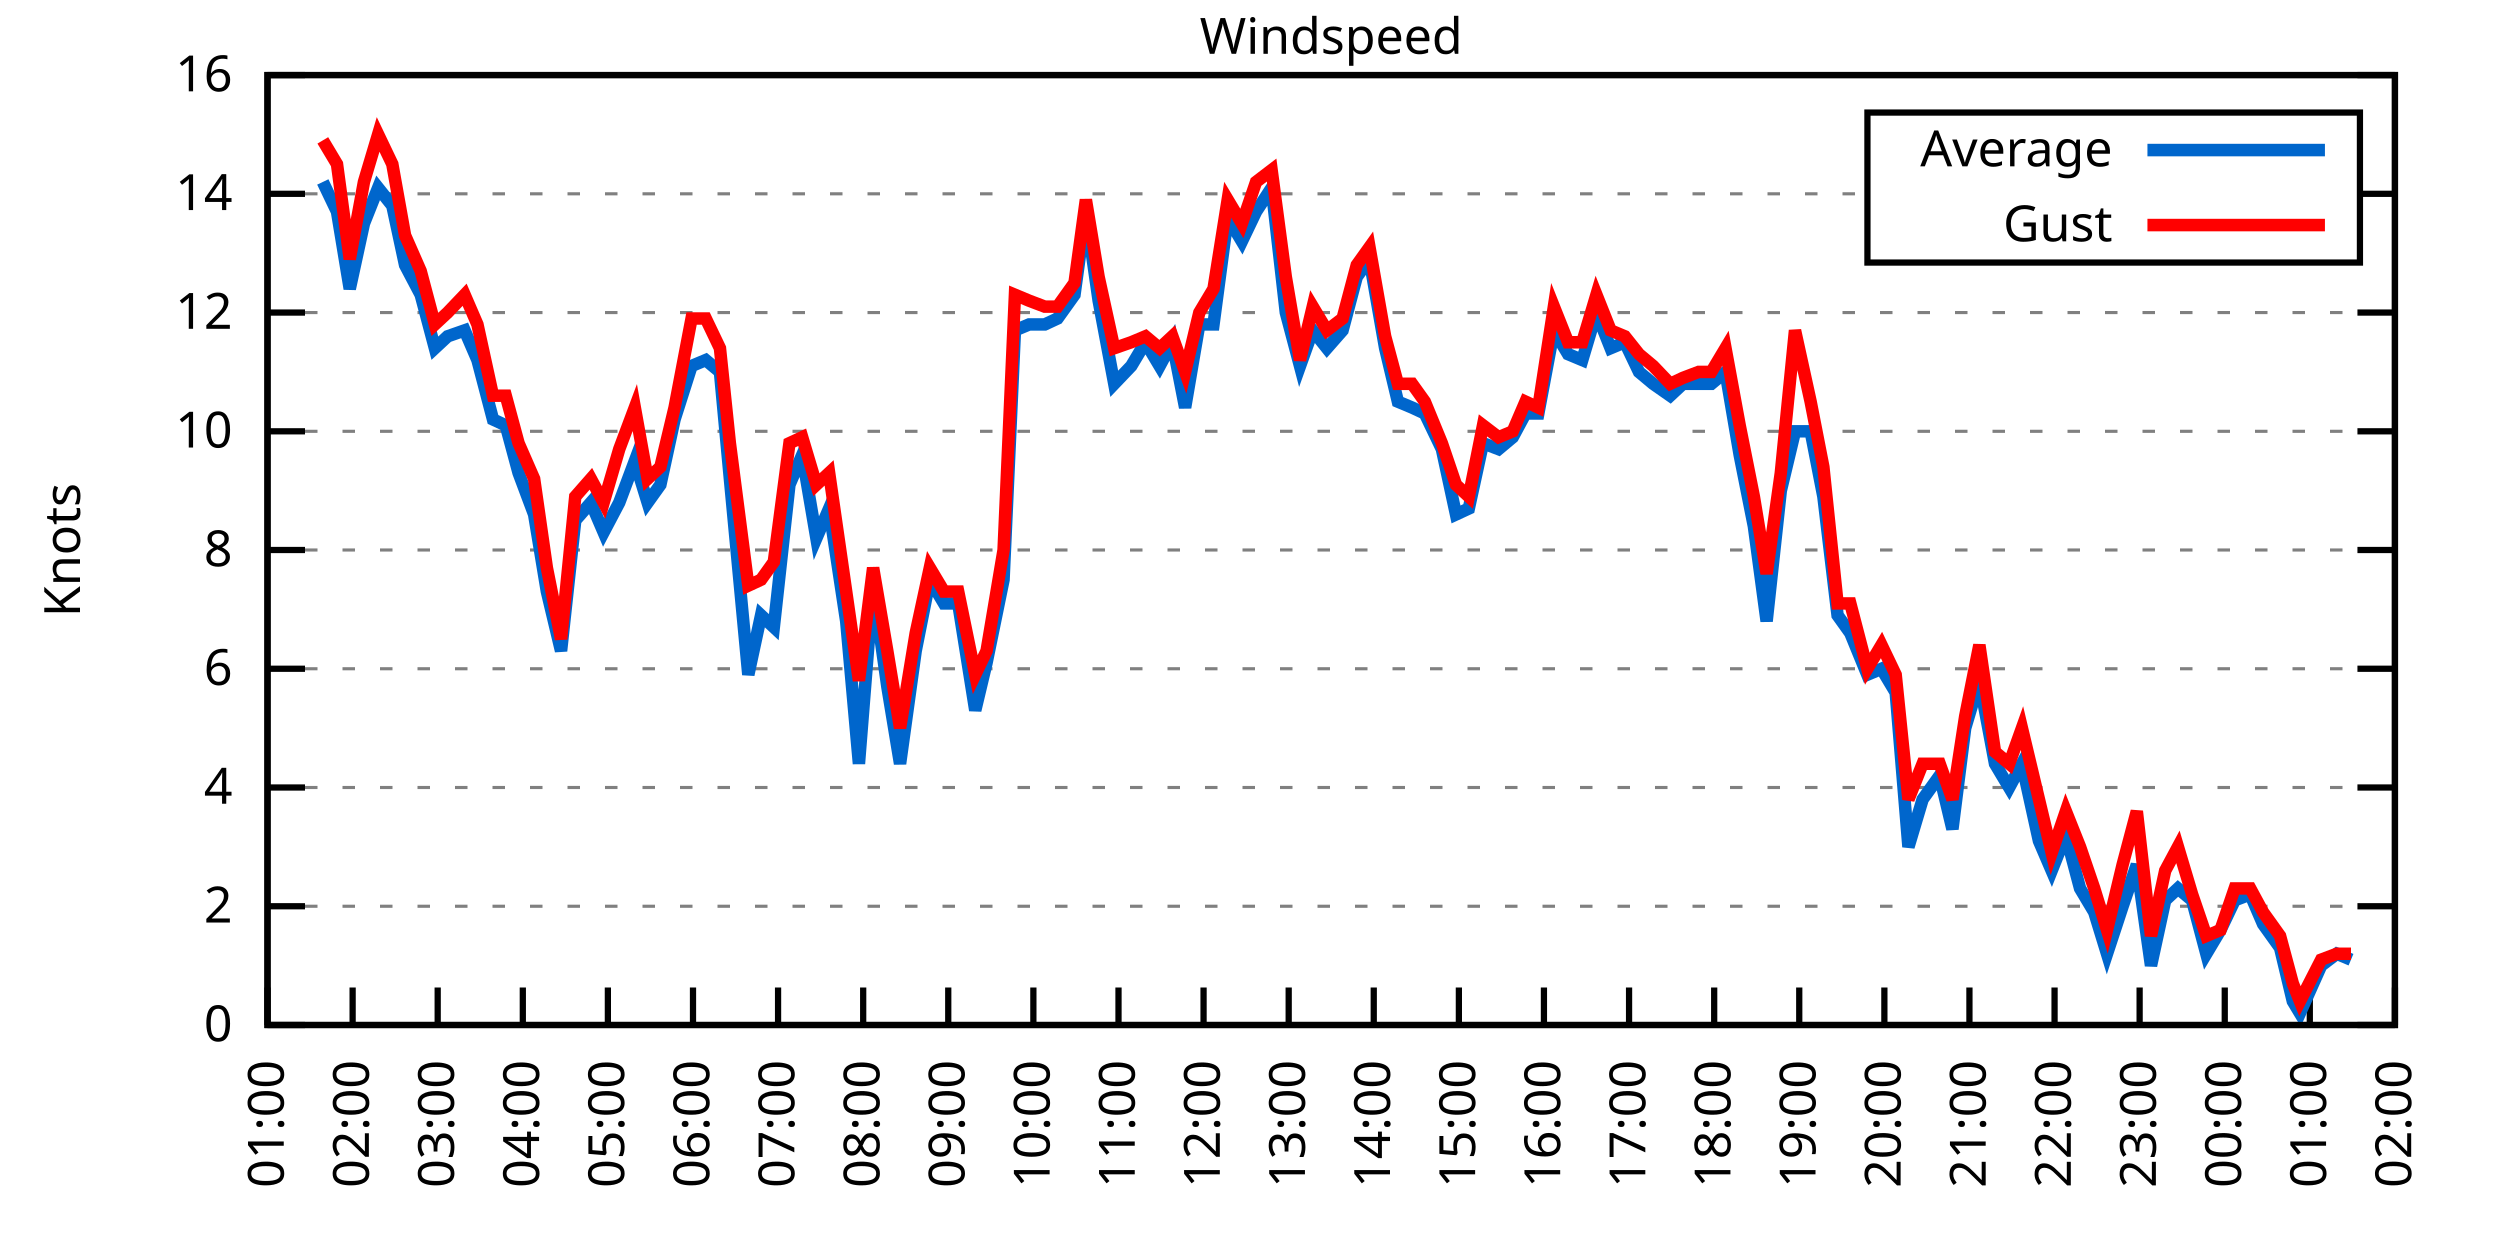
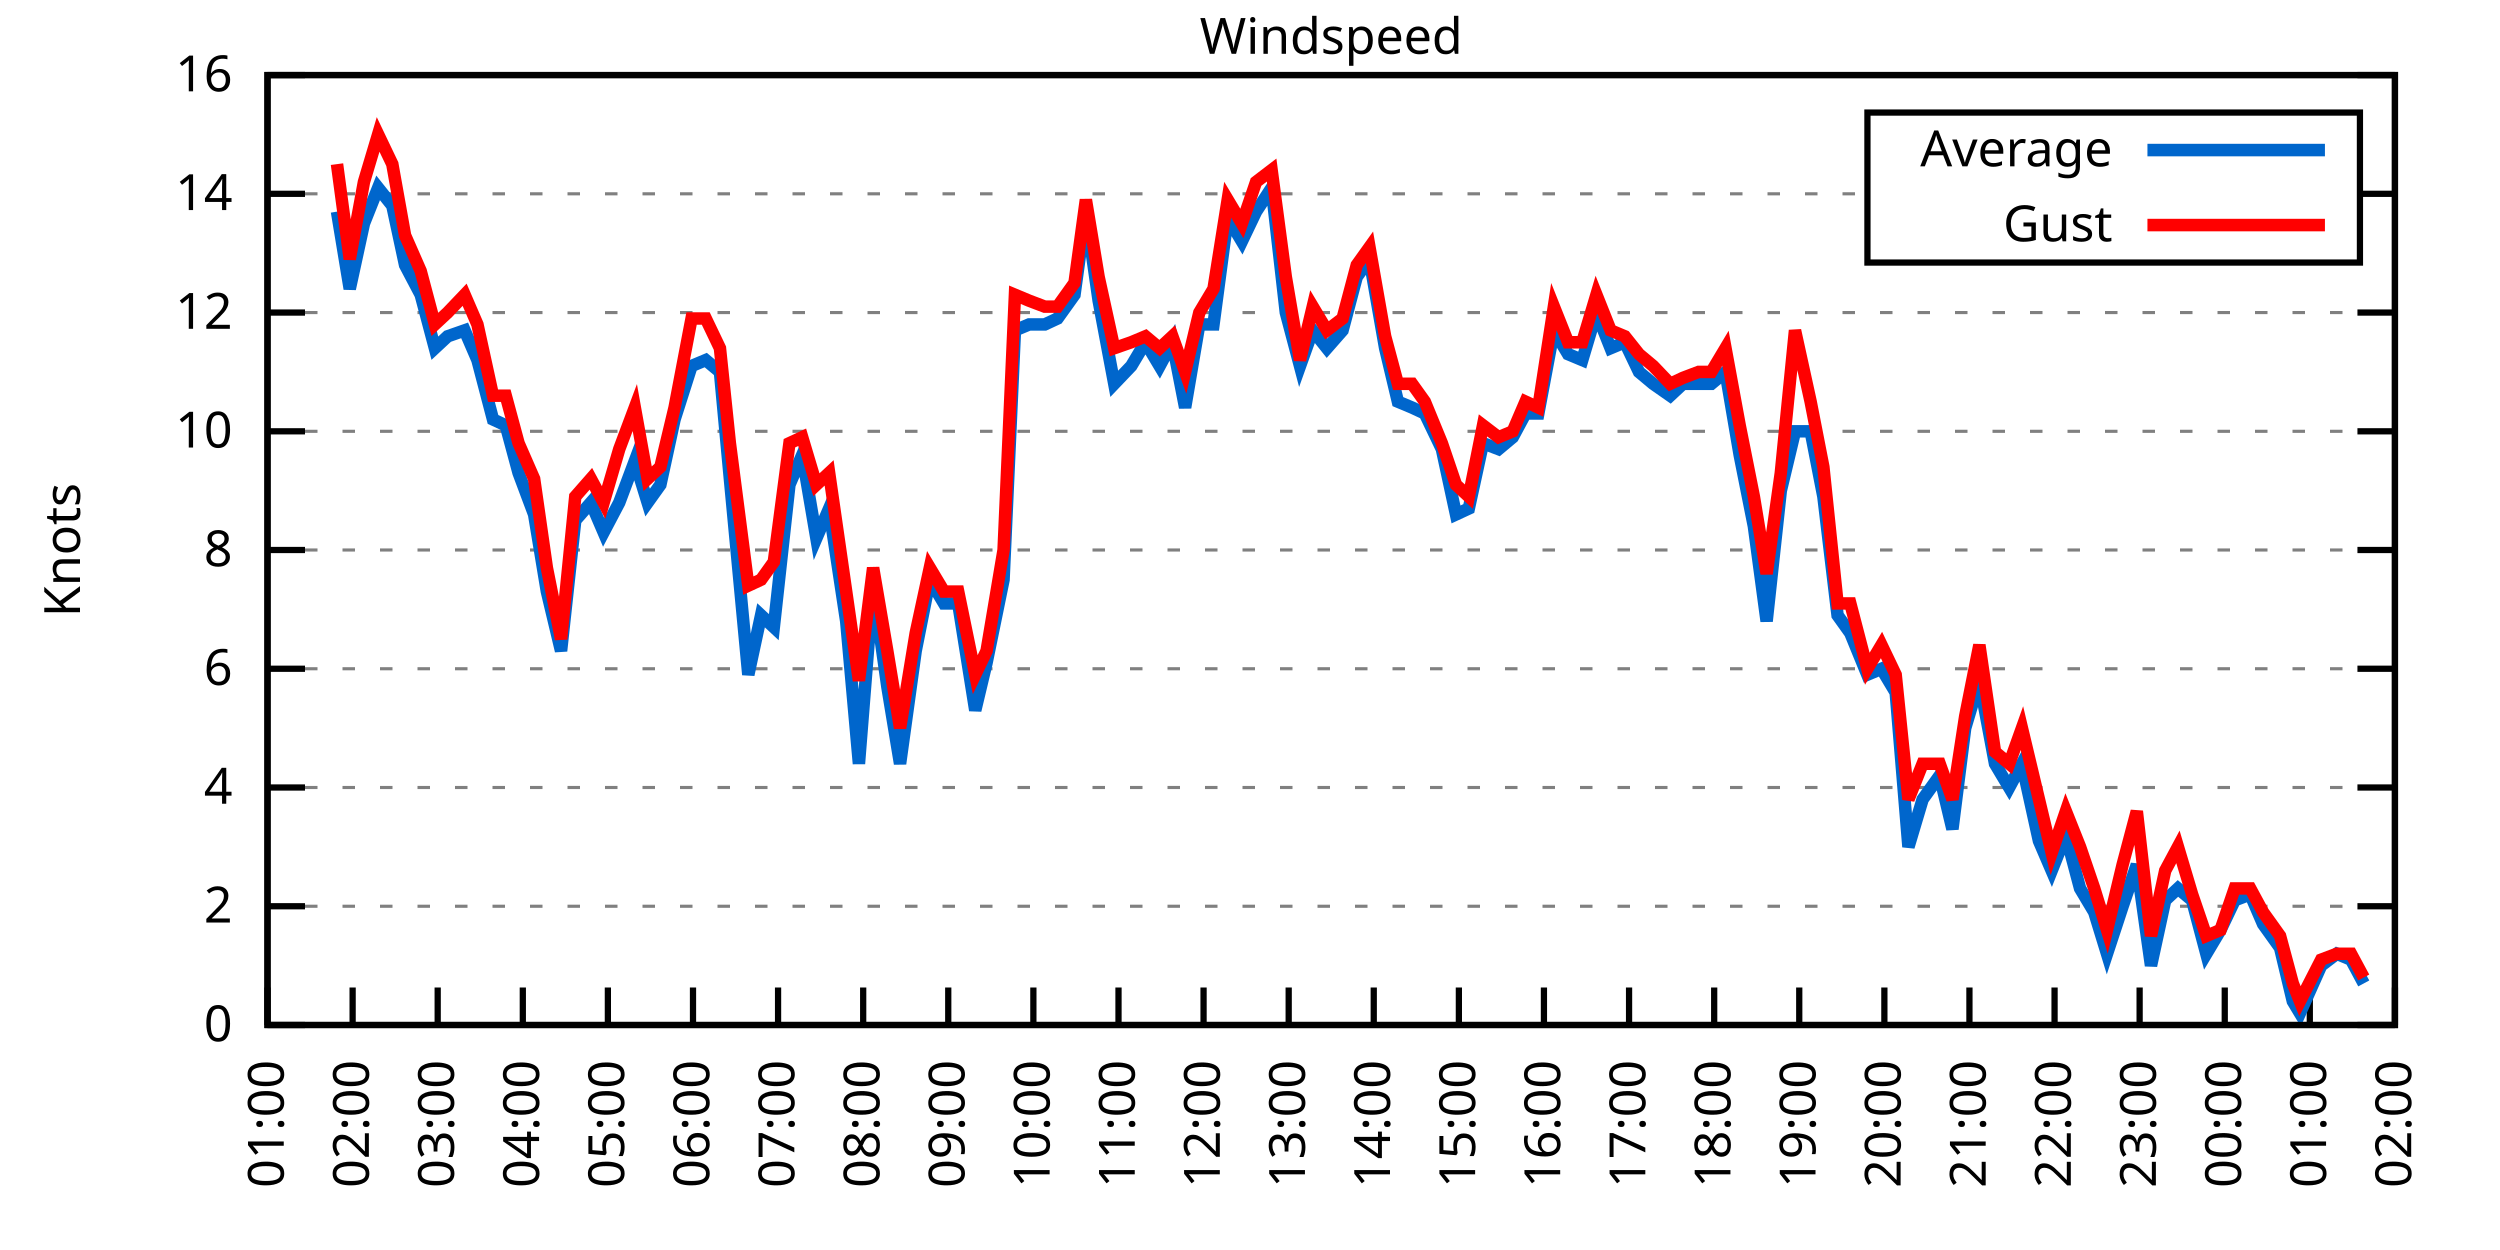
<svg xmlns="http://www.w3.org/2000/svg" xmlns:xlink="http://www.w3.org/1999/xlink" width="400" height="200" viewBox="0 0 400 200">
  <g id="gnuplot_canvas">
    <rect x="0" y="0" width="400" height="200" fill="none" />
    <defs>
      <circle id="gpDot" r="0.5" stroke-width="0.5" stroke="currentColor" />
      <path id="gpPt0" stroke-width="0.333" stroke="currentColor" d="M-1,0 h2 M0,-1 v2" />
      <path id="gpPt1" stroke-width="0.333" stroke="currentColor" d="M-1,-1 L1,1 M1,-1 L-1,1" />
      <path id="gpPt2" stroke-width="0.333" stroke="currentColor" d="M-1,0 L1,0 M0,-1 L0,1 M-1,-1 L1,1 M-1,1 L1,-1" />
      <rect id="gpPt3" stroke-width="0.333" stroke="currentColor" x="-1" y="-1" width="2" height="2" />
      <rect id="gpPt4" stroke-width="0.333" stroke="currentColor" fill="currentColor" x="-1" y="-1" width="2" height="2" />
      <circle id="gpPt5" stroke-width="0.333" stroke="currentColor" cx="0" cy="0" r="1" />
      <use xlink:href="#gpPt5" id="gpPt6" fill="currentColor" stroke="none" />
      <path id="gpPt7" stroke-width="0.333" stroke="currentColor" d="M0,-1.33 L-1.33,0.67 L1.33,0.67 z" />
      <use xlink:href="#gpPt7" id="gpPt8" fill="currentColor" stroke="none" />
      <use xlink:href="#gpPt7" id="gpPt9" stroke="currentColor" transform="rotate(180)" />
      <use xlink:href="#gpPt9" id="gpPt10" fill="currentColor" stroke="none" />
      <use xlink:href="#gpPt3" id="gpPt11" stroke="currentColor" transform="rotate(45)" />
      <use xlink:href="#gpPt11" id="gpPt12" fill="currentColor" stroke="none" />
      <path id="gpPt13" stroke-width="0.333" stroke="currentColor" d="M0,1.330 L1.265,0.411 L0.782,-1.067 L-0.782,-1.076 L-1.265,0.411 z" />
      <use xlink:href="#gpPt13" id="gpPt14" fill="currentColor" stroke="none" />
      <filter id="textbox" filterUnits="objectBoundingBox" x="0" y="0" height="1" width="1">
        <feFlood flood-color="white" flood-opacity="1" result="bgnd" />
        <feComposite in="SourceGraphic" in2="bgnd" operator="atop" />
      </filter>
      <filter id="greybox" filterUnits="objectBoundingBox" x="0" y="0" height="1" width="1">
        <feFlood flood-color="lightgrey" flood-opacity="1" result="grey" />
        <feComposite in="SourceGraphic" in2="grey" operator="atop" />
      </filter>
    </defs>
    <g fill="none" color="white" stroke="currentColor" stroke-width="1.00" stroke-linecap="butt" stroke-linejoin="miter">
</g>
    <g fill="none" color="black" stroke="currentColor" stroke-width="1.00" stroke-linecap="butt" stroke-linejoin="miter">
      <g stroke="none" shape-rendering="crispEdges">
        <polygon fill="rgb(255, 255, 255)" points="42.80,164.00 383.18,164.00 383.18,12.02 42.80,12.02 " />
      </g>
    </g>
    <g fill="none" color="black" stroke="currentColor" stroke-width="1.00" stroke-linecap="butt" stroke-linejoin="miter">
</g>
    <g fill="none" color="black" stroke="black" stroke-width="0.50" stroke-linecap="butt" stroke-linejoin="miter">
</g>
    <g fill="none" color="gray" stroke="currentColor" stroke-width="0.50" stroke-linecap="butt" stroke-linejoin="miter">
      <path stroke="gray" stroke-dasharray="2,4" class="gridline" d="M42.80,164.00 L383.19,164.00  " />
    </g>
    <g fill="none" color="gray" stroke="gray" stroke-width="1.00" stroke-linecap="butt" stroke-linejoin="miter">
</g>
    <g fill="none" color="black" stroke="currentColor" stroke-width="1.00" stroke-linecap="butt" stroke-linejoin="miter">
      <path stroke="black" d="M42.80,164.00 L48.80,164.00 M383.19,164.00 L377.19,164.00  " />
      <g transform="translate(37.20,166.60)" stroke="none" fill="black" font-family="Sans" font-size="8.00" text-anchor="end">
        <text>
          <tspan font-family="Sans"> 0</tspan>
        </text>
      </g>
    </g>
    <g fill="none" color="black" stroke="currentColor" stroke-width="1.00" stroke-linecap="butt" stroke-linejoin="miter">
</g>
    <g fill="none" color="black" stroke="black" stroke-width="0.50" stroke-linecap="butt" stroke-linejoin="miter">
</g>
    <g fill="none" color="gray" stroke="currentColor" stroke-width="0.50" stroke-linecap="butt" stroke-linejoin="miter">
      <path stroke="gray" stroke-dasharray="2,4" class="gridline" d="M42.80,145.00 L383.19,145.00  " />
    </g>
    <g fill="none" color="gray" stroke="gray" stroke-width="1.00" stroke-linecap="butt" stroke-linejoin="miter">
</g>
    <g fill="none" color="black" stroke="currentColor" stroke-width="1.00" stroke-linecap="butt" stroke-linejoin="miter">
      <path stroke="black" d="M42.80,145.00 L48.80,145.00 M383.19,145.00 L377.19,145.00  " />
      <g transform="translate(37.20,147.60)" stroke="none" fill="black" font-family="Sans" font-size="8.00" text-anchor="end">
        <text>
          <tspan font-family="Sans"> 2</tspan>
        </text>
      </g>
    </g>
    <g fill="none" color="black" stroke="currentColor" stroke-width="1.00" stroke-linecap="butt" stroke-linejoin="miter">
</g>
    <g fill="none" color="black" stroke="black" stroke-width="0.50" stroke-linecap="butt" stroke-linejoin="miter">
</g>
    <g fill="none" color="gray" stroke="currentColor" stroke-width="0.50" stroke-linecap="butt" stroke-linejoin="miter">
      <path stroke="gray" stroke-dasharray="2,4" class="gridline" d="M42.80,126.00 L383.19,126.00  " />
    </g>
    <g fill="none" color="gray" stroke="gray" stroke-width="1.00" stroke-linecap="butt" stroke-linejoin="miter">
</g>
    <g fill="none" color="black" stroke="currentColor" stroke-width="1.00" stroke-linecap="butt" stroke-linejoin="miter">
      <path stroke="black" d="M42.80,126.00 L48.80,126.00 M383.19,126.00 L377.19,126.00  " />
      <g transform="translate(37.20,128.60)" stroke="none" fill="black" font-family="Sans" font-size="8.00" text-anchor="end">
        <text>
          <tspan font-family="Sans"> 4</tspan>
        </text>
      </g>
    </g>
    <g fill="none" color="black" stroke="currentColor" stroke-width="1.00" stroke-linecap="butt" stroke-linejoin="miter">
</g>
    <g fill="none" color="black" stroke="black" stroke-width="0.50" stroke-linecap="butt" stroke-linejoin="miter">
</g>
    <g fill="none" color="gray" stroke="currentColor" stroke-width="0.50" stroke-linecap="butt" stroke-linejoin="miter">
      <path stroke="gray" stroke-dasharray="2,4" class="gridline" d="M42.80,107.00 L383.19,107.00  " />
    </g>
    <g fill="none" color="gray" stroke="gray" stroke-width="1.00" stroke-linecap="butt" stroke-linejoin="miter">
</g>
    <g fill="none" color="black" stroke="currentColor" stroke-width="1.00" stroke-linecap="butt" stroke-linejoin="miter">
      <path stroke="black" d="M42.80,107.00 L48.80,107.00 M383.19,107.00 L377.19,107.00  " />
      <g transform="translate(37.20,109.60)" stroke="none" fill="black" font-family="Sans" font-size="8.00" text-anchor="end">
        <text>
          <tspan font-family="Sans"> 6</tspan>
        </text>
      </g>
    </g>
    <g fill="none" color="black" stroke="currentColor" stroke-width="1.00" stroke-linecap="butt" stroke-linejoin="miter">
</g>
    <g fill="none" color="black" stroke="black" stroke-width="0.50" stroke-linecap="butt" stroke-linejoin="miter">
</g>
    <g fill="none" color="gray" stroke="currentColor" stroke-width="0.50" stroke-linecap="butt" stroke-linejoin="miter">
      <path stroke="gray" stroke-dasharray="2,4" class="gridline" d="M42.80,88.00 L383.19,88.00  " />
    </g>
    <g fill="none" color="gray" stroke="gray" stroke-width="1.00" stroke-linecap="butt" stroke-linejoin="miter">
</g>
    <g fill="none" color="black" stroke="currentColor" stroke-width="1.00" stroke-linecap="butt" stroke-linejoin="miter">
      <path stroke="black" d="M42.80,88.00 L48.80,88.00 M383.19,88.00 L377.19,88.00  " />
      <g transform="translate(37.20,90.60)" stroke="none" fill="black" font-family="Sans" font-size="8.00" text-anchor="end">
        <text>
          <tspan font-family="Sans"> 8</tspan>
        </text>
      </g>
    </g>
    <g fill="none" color="black" stroke="currentColor" stroke-width="1.00" stroke-linecap="butt" stroke-linejoin="miter">
</g>
    <g fill="none" color="black" stroke="black" stroke-width="0.50" stroke-linecap="butt" stroke-linejoin="miter">
</g>
    <g fill="none" color="gray" stroke="currentColor" stroke-width="0.50" stroke-linecap="butt" stroke-linejoin="miter">
      <path stroke="gray" stroke-dasharray="2,4" class="gridline" d="M42.80,69.01 L383.19,69.01  " />
    </g>
    <g fill="none" color="gray" stroke="gray" stroke-width="1.00" stroke-linecap="butt" stroke-linejoin="miter">
</g>
    <g fill="none" color="black" stroke="currentColor" stroke-width="1.00" stroke-linecap="butt" stroke-linejoin="miter">
      <path stroke="black" d="M42.80,69.01 L48.80,69.01 M383.19,69.01 L377.19,69.01  " />
      <g transform="translate(37.20,71.61)" stroke="none" fill="black" font-family="Sans" font-size="8.00" text-anchor="end">
        <text>
          <tspan font-family="Sans"> 10</tspan>
        </text>
      </g>
    </g>
    <g fill="none" color="black" stroke="currentColor" stroke-width="1.00" stroke-linecap="butt" stroke-linejoin="miter">
</g>
    <g fill="none" color="black" stroke="black" stroke-width="0.50" stroke-linecap="butt" stroke-linejoin="miter">
</g>
    <g fill="none" color="gray" stroke="currentColor" stroke-width="0.50" stroke-linecap="butt" stroke-linejoin="miter">
      <path stroke="gray" stroke-dasharray="2,4" class="gridline" d="M42.80,50.01 L383.19,50.01  " />
    </g>
    <g fill="none" color="gray" stroke="gray" stroke-width="1.00" stroke-linecap="butt" stroke-linejoin="miter">
</g>
    <g fill="none" color="black" stroke="currentColor" stroke-width="1.00" stroke-linecap="butt" stroke-linejoin="miter">
      <path stroke="black" d="M42.80,50.01 L48.80,50.01 M383.19,50.01 L377.19,50.01  " />
      <g transform="translate(37.20,52.61)" stroke="none" fill="black" font-family="Sans" font-size="8.00" text-anchor="end">
        <text>
          <tspan font-family="Sans"> 12</tspan>
        </text>
      </g>
    </g>
    <g fill="none" color="black" stroke="currentColor" stroke-width="1.00" stroke-linecap="butt" stroke-linejoin="miter">
</g>
    <g fill="none" color="black" stroke="black" stroke-width="0.50" stroke-linecap="butt" stroke-linejoin="miter">
</g>
    <g fill="none" color="gray" stroke="currentColor" stroke-width="0.50" stroke-linecap="butt" stroke-linejoin="miter">
      <path stroke="gray" stroke-dasharray="2,4" class="gridline" d="M42.80,31.01 L298.79,31.01 M377.59,31.01 L383.19,31.01  " />
    </g>
    <g fill="none" color="gray" stroke="gray" stroke-width="1.00" stroke-linecap="butt" stroke-linejoin="miter">
</g>
    <g fill="none" color="black" stroke="currentColor" stroke-width="1.00" stroke-linecap="butt" stroke-linejoin="miter">
      <path stroke="black" d="M42.80,31.01 L48.80,31.01 M383.19,31.01 L377.19,31.01  " />
      <g transform="translate(37.20,33.61)" stroke="none" fill="black" font-family="Sans" font-size="8.00" text-anchor="end">
        <text>
          <tspan font-family="Sans"> 14</tspan>
        </text>
      </g>
    </g>
    <g fill="none" color="black" stroke="currentColor" stroke-width="1.00" stroke-linecap="butt" stroke-linejoin="miter">
</g>
    <g fill="none" color="black" stroke="black" stroke-width="0.50" stroke-linecap="butt" stroke-linejoin="miter">
</g>
    <g fill="none" color="gray" stroke="currentColor" stroke-width="0.50" stroke-linecap="butt" stroke-linejoin="miter">
      <path stroke="gray" stroke-dasharray="2,4" class="gridline" d="M42.80,12.01 L383.19,12.01  " />
    </g>
    <g fill="none" color="gray" stroke="gray" stroke-width="1.00" stroke-linecap="butt" stroke-linejoin="miter">
</g>
    <g fill="none" color="black" stroke="currentColor" stroke-width="1.00" stroke-linecap="butt" stroke-linejoin="miter">
      <path stroke="black" d="M42.80,12.01 L48.80,12.01 M383.19,12.01 L377.19,12.01  " />
      <g transform="translate(37.20,14.61)" stroke="none" fill="black" font-family="Sans" font-size="8.00" text-anchor="end">
        <text>
          <tspan font-family="Sans"> 16</tspan>
        </text>
      </g>
    </g>
    <g fill="none" color="black" stroke="currentColor" stroke-width="1.00" stroke-linecap="butt" stroke-linejoin="miter">
      <path stroke="black" d="M42.80,164.00 L42.80,158.00  " />
      <g transform="translate(45.40,169.60) rotate(270.00)" stroke="none" fill="black" font-family="Sans" font-size="8.00" text-anchor="end">
        <text>
          <tspan font-family="Sans">01:00</tspan>
        </text>
      </g>
    </g>
    <g fill="none" color="black" stroke="currentColor" stroke-width="1.00" stroke-linecap="butt" stroke-linejoin="miter">
      <path stroke="black" d="M56.42,164.00 L56.42,158.00  " />
      <g transform="translate(59.02,169.60) rotate(270.00)" stroke="none" fill="black" font-family="Sans" font-size="8.00" text-anchor="end">
        <text>
          <tspan font-family="Sans">02:00</tspan>
        </text>
      </g>
    </g>
    <g fill="none" color="black" stroke="currentColor" stroke-width="1.00" stroke-linecap="butt" stroke-linejoin="miter">
      <path stroke="black" d="M70.03,164.00 L70.03,158.00  " />
      <g transform="translate(72.63,169.60) rotate(270.00)" stroke="none" fill="black" font-family="Sans" font-size="8.00" text-anchor="end">
        <text>
          <tspan font-family="Sans">03:00</tspan>
        </text>
      </g>
    </g>
    <g fill="none" color="black" stroke="currentColor" stroke-width="1.00" stroke-linecap="butt" stroke-linejoin="miter">
      <path stroke="black" d="M83.65,164.00 L83.65,158.00  " />
      <g transform="translate(86.25,169.60) rotate(270.00)" stroke="none" fill="black" font-family="Sans" font-size="8.00" text-anchor="end">
        <text>
          <tspan font-family="Sans">04:00</tspan>
        </text>
      </g>
    </g>
    <g fill="none" color="black" stroke="currentColor" stroke-width="1.00" stroke-linecap="butt" stroke-linejoin="miter">
      <path stroke="black" d="M97.26,164.00 L97.26,158.00  " />
      <g transform="translate(99.86,169.60) rotate(270.00)" stroke="none" fill="black" font-family="Sans" font-size="8.00" text-anchor="end">
        <text>
          <tspan font-family="Sans">05:00</tspan>
        </text>
      </g>
    </g>
    <g fill="none" color="black" stroke="currentColor" stroke-width="1.00" stroke-linecap="butt" stroke-linejoin="miter">
      <path stroke="black" d="M110.88,164.00 L110.88,158.00  " />
      <g transform="translate(113.48,169.60) rotate(270.00)" stroke="none" fill="black" font-family="Sans" font-size="8.00" text-anchor="end">
        <text>
          <tspan font-family="Sans">06:00</tspan>
        </text>
      </g>
    </g>
    <g fill="none" color="black" stroke="currentColor" stroke-width="1.00" stroke-linecap="butt" stroke-linejoin="miter">
      <path stroke="black" d="M124.49,164.00 L124.49,158.00  " />
      <g transform="translate(127.09,169.60) rotate(270.00)" stroke="none" fill="black" font-family="Sans" font-size="8.00" text-anchor="end">
        <text>
          <tspan font-family="Sans">07:00</tspan>
        </text>
      </g>
    </g>
    <g fill="none" color="black" stroke="currentColor" stroke-width="1.00" stroke-linecap="butt" stroke-linejoin="miter">
      <path stroke="black" d="M138.11,164.00 L138.11,158.00  " />
      <g transform="translate(140.71,169.60) rotate(270.00)" stroke="none" fill="black" font-family="Sans" font-size="8.00" text-anchor="end">
        <text>
          <tspan font-family="Sans">08:00</tspan>
        </text>
      </g>
    </g>
    <g fill="none" color="black" stroke="currentColor" stroke-width="1.00" stroke-linecap="butt" stroke-linejoin="miter">
      <path stroke="black" d="M151.72,164.00 L151.72,158.00  " />
      <g transform="translate(154.32,169.60) rotate(270.00)" stroke="none" fill="black" font-family="Sans" font-size="8.00" text-anchor="end">
        <text>
          <tspan font-family="Sans">09:00</tspan>
        </text>
      </g>
    </g>
    <g fill="none" color="black" stroke="currentColor" stroke-width="1.00" stroke-linecap="butt" stroke-linejoin="miter">
      <path stroke="black" d="M165.34,164.00 L165.34,158.00  " />
      <g transform="translate(167.94,169.60) rotate(270.00)" stroke="none" fill="black" font-family="Sans" font-size="8.00" text-anchor="end">
        <text>
          <tspan font-family="Sans">10:00</tspan>
        </text>
      </g>
    </g>
    <g fill="none" color="black" stroke="currentColor" stroke-width="1.00" stroke-linecap="butt" stroke-linejoin="miter">
      <path stroke="black" d="M178.96,164.00 L178.96,158.00  " />
      <g transform="translate(181.56,169.60) rotate(270.00)" stroke="none" fill="black" font-family="Sans" font-size="8.00" text-anchor="end">
        <text>
          <tspan font-family="Sans">11:00</tspan>
        </text>
      </g>
    </g>
    <g fill="none" color="black" stroke="currentColor" stroke-width="1.00" stroke-linecap="butt" stroke-linejoin="miter">
      <path stroke="black" d="M192.57,164.00 L192.57,158.00  " />
      <g transform="translate(195.17,169.60) rotate(270.00)" stroke="none" fill="black" font-family="Sans" font-size="8.00" text-anchor="end">
        <text>
          <tspan font-family="Sans">12:00</tspan>
        </text>
      </g>
    </g>
    <g fill="none" color="black" stroke="currentColor" stroke-width="1.00" stroke-linecap="butt" stroke-linejoin="miter">
      <path stroke="black" d="M206.19,164.00 L206.19,158.00  " />
      <g transform="translate(208.79,169.60) rotate(270.00)" stroke="none" fill="black" font-family="Sans" font-size="8.00" text-anchor="end">
        <text>
          <tspan font-family="Sans">13:00</tspan>
        </text>
      </g>
    </g>
    <g fill="none" color="black" stroke="currentColor" stroke-width="1.00" stroke-linecap="butt" stroke-linejoin="miter">
      <path stroke="black" d="M219.80,164.00 L219.80,158.00  " />
      <g transform="translate(222.40,169.60) rotate(270.00)" stroke="none" fill="black" font-family="Sans" font-size="8.00" text-anchor="end">
        <text>
          <tspan font-family="Sans">14:00</tspan>
        </text>
      </g>
    </g>
    <g fill="none" color="black" stroke="currentColor" stroke-width="1.00" stroke-linecap="butt" stroke-linejoin="miter">
      <path stroke="black" d="M233.42,164.00 L233.42,158.00  " />
      <g transform="translate(236.02,169.60) rotate(270.00)" stroke="none" fill="black" font-family="Sans" font-size="8.00" text-anchor="end">
        <text>
          <tspan font-family="Sans">15:00</tspan>
        </text>
      </g>
    </g>
    <g fill="none" color="black" stroke="currentColor" stroke-width="1.00" stroke-linecap="butt" stroke-linejoin="miter">
      <path stroke="black" d="M247.03,164.00 L247.03,158.00  " />
      <g transform="translate(249.63,169.60) rotate(270.00)" stroke="none" fill="black" font-family="Sans" font-size="8.00" text-anchor="end">
        <text>
          <tspan font-family="Sans">16:00</tspan>
        </text>
      </g>
    </g>
    <g fill="none" color="black" stroke="currentColor" stroke-width="1.00" stroke-linecap="butt" stroke-linejoin="miter">
      <path stroke="black" d="M260.65,164.00 L260.65,158.00  " />
      <g transform="translate(263.25,169.60) rotate(270.00)" stroke="none" fill="black" font-family="Sans" font-size="8.00" text-anchor="end">
        <text>
          <tspan font-family="Sans">17:00</tspan>
        </text>
      </g>
    </g>
    <g fill="none" color="black" stroke="currentColor" stroke-width="1.00" stroke-linecap="butt" stroke-linejoin="miter">
      <path stroke="black" d="M274.27,164.00 L274.27,158.00  " />
      <g transform="translate(276.87,169.60) rotate(270.00)" stroke="none" fill="black" font-family="Sans" font-size="8.00" text-anchor="end">
        <text>
          <tspan font-family="Sans">18:00</tspan>
        </text>
      </g>
    </g>
    <g fill="none" color="black" stroke="currentColor" stroke-width="1.00" stroke-linecap="butt" stroke-linejoin="miter">
      <path stroke="black" d="M287.88,164.00 L287.88,158.00  " />
      <g transform="translate(290.48,169.60) rotate(270.00)" stroke="none" fill="black" font-family="Sans" font-size="8.00" text-anchor="end">
        <text>
          <tspan font-family="Sans">19:00</tspan>
        </text>
      </g>
    </g>
    <g fill="none" color="black" stroke="currentColor" stroke-width="1.00" stroke-linecap="butt" stroke-linejoin="miter">
      <path stroke="black" d="M301.50,164.00 L301.50,158.00  " />
      <g transform="translate(304.10,169.60) rotate(270.00)" stroke="none" fill="black" font-family="Sans" font-size="8.00" text-anchor="end">
        <text>
          <tspan font-family="Sans">20:00</tspan>
        </text>
      </g>
    </g>
    <g fill="none" color="black" stroke="currentColor" stroke-width="1.00" stroke-linecap="butt" stroke-linejoin="miter">
      <path stroke="black" d="M315.11,164.00 L315.11,158.00  " />
      <g transform="translate(317.71,169.60) rotate(270.00)" stroke="none" fill="black" font-family="Sans" font-size="8.00" text-anchor="end">
        <text>
          <tspan font-family="Sans">21:00</tspan>
        </text>
      </g>
    </g>
    <g fill="none" color="black" stroke="currentColor" stroke-width="1.00" stroke-linecap="butt" stroke-linejoin="miter">
      <path stroke="black" d="M328.73,164.00 L328.73,158.00  " />
      <g transform="translate(331.33,169.60) rotate(270.00)" stroke="none" fill="black" font-family="Sans" font-size="8.00" text-anchor="end">
        <text>
          <tspan font-family="Sans">22:00</tspan>
        </text>
      </g>
    </g>
    <g fill="none" color="black" stroke="currentColor" stroke-width="1.00" stroke-linecap="butt" stroke-linejoin="miter">
      <path stroke="black" d="M342.34,164.00 L342.34,158.00  " />
      <g transform="translate(344.94,169.60) rotate(270.00)" stroke="none" fill="black" font-family="Sans" font-size="8.00" text-anchor="end">
        <text>
          <tspan font-family="Sans">23:00</tspan>
        </text>
      </g>
    </g>
    <g fill="none" color="black" stroke="currentColor" stroke-width="1.00" stroke-linecap="butt" stroke-linejoin="miter">
      <path stroke="black" d="M355.96,164.00 L355.96,158.00  " />
      <g transform="translate(358.56,169.60) rotate(270.00)" stroke="none" fill="black" font-family="Sans" font-size="8.00" text-anchor="end">
        <text>
          <tspan font-family="Sans">00:00</tspan>
        </text>
      </g>
    </g>
    <g fill="none" color="black" stroke="currentColor" stroke-width="1.00" stroke-linecap="butt" stroke-linejoin="miter">
      <path stroke="black" d="M369.57,164.00 L369.57,158.00  " />
      <g transform="translate(372.17,169.60) rotate(270.00)" stroke="none" fill="black" font-family="Sans" font-size="8.00" text-anchor="end">
        <text>
          <tspan font-family="Sans">01:00</tspan>
        </text>
      </g>
    </g>
    <g fill="none" color="black" stroke="currentColor" stroke-width="1.00" stroke-linecap="butt" stroke-linejoin="miter">
      <path stroke="black" d="M383.19,164.00 L383.19,158.00  " />
      <g transform="translate(385.79,169.60) rotate(270.00)" stroke="none" fill="black" font-family="Sans" font-size="8.00" text-anchor="end">
        <text>
          <tspan font-family="Sans">02:00</tspan>
        </text>
      </g>
    </g>
    <g fill="none" color="black" stroke="currentColor" stroke-width="1.00" stroke-linecap="butt" stroke-linejoin="miter">
</g>
    <g fill="none" color="black" stroke="currentColor" stroke-width="1.00" stroke-linecap="butt" stroke-linejoin="miter">
      <path stroke="black" d="M42.80,12.01 L42.80,164.00 L383.19,164.00 L383.19,12.01 L42.80,12.01 Z  " />
    </g>
    <g fill="none" color="black" stroke="currentColor" stroke-width="1.00" stroke-linecap="butt" stroke-linejoin="miter">
</g>
    <g fill="none" color="black" stroke="currentColor" stroke-width="1.00" stroke-linecap="butt" stroke-linejoin="miter">
      <path stroke="black" d="M298.79,42.01 L298.79,18.01 L377.59,18.01 L377.59,42.01 L298.79,42.01 Z  " />
    </g>
    <g id="Windspeed_plot_1">
      <g fill="none" color="white" stroke="black" stroke-width="2.00" stroke-linecap="butt" stroke-linejoin="miter">
</g>
      <g fill="none" color="black" stroke="currentColor" stroke-width="2.00" stroke-linecap="butt" stroke-linejoin="miter">
        <g transform="translate(337.99,26.61)" stroke="none" fill="black" font-family="Sans" font-size="8.00" text-anchor="end">
          <text>
            <tspan font-family="Sans">Average</tspan>
          </text>
        </g>
      </g>
      <g fill="none" color="black" stroke="currentColor" stroke-width="2.00" stroke-linecap="butt" stroke-linejoin="miter">
-         <path stroke="rgb(  0, 102, 204)" d="M343.59,24.01 L371.99,24.01 M51.65,29.11 L53.92,33.86 L55.96,46.21 L58.23,35.76 L60.50,30.06 L62.77,32.91   L64.81,42.41 L67.31,47.16 L69.58,55.71 L71.62,53.81 L74.34,52.86 L76.39,57.61 L78.88,67.11 L80.92,68.06   L82.97,75.66 L85.46,82.31 L87.50,94.65 L89.77,104.15 L92.04,83.26 L94.54,80.41 L96.58,85.16 L99.08,80.41   L101.57,73.76 L103.62,80.41 L105.66,77.56 L107.93,67.11 L110.65,58.56 L112.92,57.61 L115.19,59.51 L116.78,76.61   L119.73,107.95 L121.77,98.45 L123.81,100.35 L126.31,77.56 L128.35,72.81 L130.62,86.11 L132.66,81.36 L135.39,99.40   L137.43,122.20 L139.70,93.70 L141.97,109.85 L144.01,122.20 L146.51,104.15 L148.77,92.75 L151.04,96.55 L153.31,96.55   L156.04,113.65 L157.85,106.05 L160.57,92.75 L162.39,52.86 L164.66,51.91 L167.16,51.91 L169.20,50.96 L171.92,47.16   L173.74,33.86 L175.78,48.11 L178.28,61.41 L181.00,58.56 L183.27,54.76 L185.54,58.56 L187.58,54.76 L189.62,65.21   L191.89,51.91 L194.16,51.91 L196.43,34.81 L198.70,38.61 L200.97,33.86 L203.46,30.06 L205.73,50.01 L208.00,58.56   L210.04,52.86 L212.31,55.71 L214.81,52.86 L217.08,44.31 L219.12,41.46 L221.62,55.71 L223.66,64.26 L225.93,65.21   L227.97,66.16 L230.70,71.86 L232.96,82.31 L235.01,81.36 L237.28,70.91 L239.77,71.86 L242.04,69.96 L244.08,66.16   L246.13,66.16 L248.62,52.86 L250.89,56.66 L253.16,57.61 L255.43,50.01 L257.70,55.71 L259.97,54.76 L262.24,59.51   L264.51,61.41 L267.23,63.31 L269.27,61.41 L271.77,61.41 L273.81,61.41 L276.08,59.51 L278.35,72.81 L280.62,84.21   L282.66,99.40 L284.93,78.51 L287.20,69.01 L289.70,69.01 L291.74,79.46 L294.01,98.45 L296.05,101.30 L298.77,107.95   L301.04,107.00 L303.31,110.80 L305.35,135.50 L307.62,127.90 L310.35,124.10 L312.39,132.65 L314.43,116.50 L316.70,108.90   L319.20,122.20 L321.47,126.00 L323.51,122.20 L326.23,134.55 L328.27,139.30 L330.54,133.60 L332.81,142.15 L335.08,145.95   L337.12,152.60 L339.62,145.00 L341.89,138.35 L344.16,154.50 L346.43,144.05 L348.47,142.15 L350.74,144.05 L353.01,152.60   L355.28,148.80 L357.55,144.05 L360.04,143.10 L362.09,147.85 L364.81,151.65 L366.85,160.20 L367.99,162.10 L371.39,154.50   L373.89,152.60 L376.16,153.55  " />
+         <path stroke="rgb(  0, 102, 204)" d="M343.59,24.01 L371.99,24.01 M53.92,33.86 L55.96,46.21 L58.23,35.76 L60.50,30.06 L62.77,32.91 L64.81,42.41   L67.31,47.16 L69.58,55.71 L71.62,53.81 L74.34,52.86 L76.39,57.61 L78.88,67.11 L80.92,68.06 L82.97,75.66   L85.46,82.31 L87.50,94.65 L89.77,104.15 L92.04,83.26 L94.54,80.41 L96.58,85.16 L99.08,80.41 L101.57,73.76   L103.62,80.41 L105.66,77.56 L107.93,67.11 L110.65,58.56 L112.92,57.61 L115.19,59.51 L116.78,76.61 L119.73,107.95   L121.77,98.45 L123.81,100.35 L126.31,77.56 L128.35,72.81 L130.62,86.11 L132.66,81.36 L135.39,99.40 L137.43,122.20   L139.70,93.70 L141.97,109.85 L144.01,122.20 L146.51,104.15 L148.77,92.75 L151.04,96.55 L153.31,96.55 L156.04,113.65   L157.85,106.05 L160.57,92.75 L162.39,52.86 L164.66,51.91 L167.16,51.91 L169.20,50.96 L171.92,47.16 L173.74,33.86   L175.78,48.11 L178.28,61.41 L181.00,58.56 L183.27,54.76 L185.54,58.56 L187.58,54.76 L189.62,65.21 L191.89,51.91   L194.16,51.91 L196.43,34.81 L198.70,38.61 L200.97,33.86 L203.46,30.06 L205.73,50.01 L208.00,58.56 L210.04,52.86   L212.31,55.71 L214.81,52.86 L217.08,44.31 L219.12,41.46 L221.62,55.71 L223.66,64.26 L225.93,65.21 L227.97,66.16   L230.70,71.86 L232.96,82.31 L235.01,81.36 L237.28,70.91 L239.77,71.86 L242.04,69.96 L244.08,66.16 L246.13,66.16   L248.62,52.86 L250.89,56.66 L253.16,57.61 L255.43,50.01 L257.70,55.71 L259.97,54.76 L262.24,59.51 L264.51,61.41   L267.23,63.31 L269.27,61.41 L271.77,61.41 L273.81,61.41 L276.08,59.51 L278.35,72.81 L280.62,84.21 L282.66,99.40   L284.93,78.51 L287.20,69.01 L289.70,69.01 L291.74,79.46 L294.01,98.45 L296.05,101.30 L298.77,107.95 L301.04,107.00   L303.31,110.80 L305.35,135.50 L307.62,127.90 L310.35,124.10 L312.39,132.65 L314.43,116.50 L316.70,108.90 L319.20,122.20   L321.47,126.00 L323.51,122.20 L326.23,134.55 L328.27,139.30 L330.54,133.60 L332.81,142.15 L335.08,145.95 L337.12,152.60   L339.62,145.00 L341.89,138.35 L344.16,154.50 L346.43,144.05 L348.47,142.15 L350.74,144.05 L353.01,152.60 L355.28,148.80   L357.55,144.05 L360.04,143.10 L362.09,147.85 L364.81,151.65 L366.85,160.20 L367.99,162.10 L371.39,154.50 L373.89,152.60   L376.16,153.55 L378.20,157.35  " />
      </g>
    </g>
    <g id="Windspeed_plot_2">
      <g fill="none" color="black" stroke="currentColor" stroke-width="2.00" stroke-linecap="butt" stroke-linejoin="miter">
        <g transform="translate(337.99,38.61)" stroke="none" fill="black" font-family="Sans" font-size="8.00" text-anchor="end">
          <text>
            <tspan font-family="Sans">Gust</tspan>
          </text>
        </g>
      </g>
      <g fill="none" color="black" stroke="currentColor" stroke-width="2.00" stroke-linecap="butt" stroke-linejoin="miter">
-         <path stroke="rgb(255,   0,   0)" d="M343.59,36.01 L371.99,36.01 M51.65,22.46 L53.92,26.26 L55.96,41.46 L58.23,29.11 L60.50,21.51 L62.77,26.26   L64.81,37.66 L67.31,43.36 L69.58,51.91 L71.62,50.01 L74.34,47.16 L76.39,51.91 L78.88,63.31 L80.92,63.31   L82.97,70.91 L85.46,76.61 L87.50,90.85 L89.77,102.25 L92.04,79.46 L94.54,76.61 L96.58,80.41 L99.08,71.86   L101.57,65.21 L103.62,76.61 L105.66,74.71 L107.93,65.21 L110.65,50.96 L112.92,50.96 L115.19,55.71 L116.78,70.91   L119.73,93.70 L121.77,92.75 L123.81,89.90 L126.31,70.91 L128.35,69.96 L130.62,77.56 L132.66,75.66 L135.39,94.65   L137.43,108.90 L139.70,90.85 L141.97,104.15 L144.01,116.50 L146.51,101.30 L148.77,90.85 L151.04,94.65 L153.31,94.65   L156.04,107.95 L157.85,104.15 L160.57,88.00 L162.39,47.16 L164.66,48.11 L167.16,49.06 L169.20,49.06 L171.92,45.26   L173.74,31.96 L175.78,44.31 L178.28,55.71 L181.00,54.76 L183.27,53.81 L185.54,55.71 L187.58,53.81 L189.62,59.51   L191.89,50.01 L194.16,46.21 L196.43,31.96 L198.70,35.76 L200.97,29.11 L203.46,27.21 L205.73,44.31 L208.00,57.61   L210.04,49.06 L212.31,52.86 L214.81,50.96 L217.08,42.41 L219.12,39.56 L221.62,53.81 L223.66,61.41 L225.93,61.41   L227.97,64.26 L230.70,70.91 L232.96,77.56 L235.01,79.46 L237.28,68.06 L239.77,69.96 L242.04,69.01 L244.08,64.26   L246.13,65.21 L248.62,49.06 L250.89,54.76 L253.16,54.76 L255.43,47.16 L257.70,52.86 L259.97,53.81 L262.24,56.66   L264.51,58.56 L267.23,61.41 L269.27,60.46 L271.77,59.51 L273.81,59.51 L276.08,55.71 L278.35,68.06 L280.62,79.46   L282.66,91.80 L284.93,75.66 L287.20,52.86 L289.70,64.26 L291.74,74.71 L294.01,96.55 L296.05,96.55 L298.77,107.00   L301.04,103.20 L303.31,107.95 L305.35,127.90 L307.62,122.20 L310.35,122.20 L312.39,127.90 L314.43,114.60 L316.70,103.20   L319.20,120.30 L321.47,122.20 L323.51,116.50 L326.23,127.90 L328.27,136.45 L330.54,129.80 L332.81,135.50 L335.08,142.15   L337.12,148.80 L339.62,138.35 L341.89,129.80 L344.16,149.75 L346.43,139.30 L348.47,135.50 L350.74,143.10 L353.01,149.75   L355.28,148.80 L357.55,142.15 L360.04,142.15 L362.09,145.95 L364.81,149.75 L366.85,157.35 L367.99,160.20 L371.39,153.55   L373.89,152.60 L376.16,152.60  " />
+         <path stroke="rgb(255,   0,   0)" d="M343.59,36.01 L371.99,36.01 M53.92,26.26 L55.96,41.46 L58.23,29.11 L60.50,21.51 L62.77,26.26 L64.81,37.66   L67.31,43.36 L69.58,51.91 L71.62,50.01 L74.34,47.16 L76.39,51.91 L78.88,63.31 L80.92,63.31 L82.97,70.91   L85.46,76.61 L87.50,90.85 L89.77,102.25 L92.04,79.46 L94.54,76.61 L96.58,80.41 L99.08,71.86 L101.57,65.21   L103.62,76.61 L105.66,74.71 L107.93,65.21 L110.65,50.96 L112.92,50.96 L115.19,55.71 L116.78,70.91 L119.73,93.70   L121.77,92.75 L123.81,89.90 L126.31,70.91 L128.35,69.96 L130.62,77.56 L132.66,75.66 L135.39,94.65 L137.43,108.90   L139.70,90.85 L141.97,104.15 L144.01,116.50 L146.51,101.30 L148.77,90.85 L151.04,94.65 L153.31,94.65 L156.04,107.95   L157.85,104.15 L160.57,88.00 L162.39,47.16 L164.66,48.11 L167.16,49.06 L169.20,49.06 L171.92,45.26 L173.74,31.96   L175.78,44.31 L178.28,55.71 L181.00,54.76 L183.27,53.81 L185.54,55.71 L187.58,53.81 L189.62,59.51 L191.89,50.01   L194.16,46.21 L196.43,31.96 L198.70,35.76 L200.97,29.11 L203.46,27.21 L205.73,44.31 L208.00,57.61 L210.04,49.06   L212.31,52.86 L214.81,50.96 L217.08,42.41 L219.12,39.56 L221.62,53.81 L223.66,61.41 L225.93,61.41 L227.97,64.26   L230.70,70.91 L232.96,77.56 L235.01,79.46 L237.28,68.06 L239.77,69.96 L242.04,69.01 L244.08,64.26 L246.13,65.21   L248.62,49.06 L250.89,54.76 L253.16,54.76 L255.43,47.16 L257.70,52.86 L259.97,53.81 L262.24,56.66 L264.51,58.56   L267.23,61.41 L269.27,60.46 L271.77,59.51 L273.81,59.51 L276.08,55.71 L278.35,68.06 L280.62,79.46 L282.66,91.80   L284.93,75.66 L287.20,52.86 L289.70,64.26 L291.74,74.71 L294.01,96.55 L296.05,96.55 L298.77,107.00 L301.04,103.20   L303.31,107.95 L305.35,127.90 L307.62,122.20 L310.35,122.20 L312.39,127.90 L314.43,114.60 L316.70,103.20 L319.20,120.30   L321.47,122.20 L323.51,116.50 L326.23,127.90 L328.27,136.45 L330.54,129.80 L332.81,135.50 L335.08,142.15 L337.12,148.80   L339.62,138.35 L341.89,129.80 L344.16,149.75 L346.43,139.30 L348.47,135.50 L350.74,143.10 L353.01,149.75 L355.28,148.80   L357.55,142.15 L360.04,142.15 L362.09,145.95 L364.81,149.75 L366.85,157.35 L367.99,160.20 L371.39,153.55 L373.89,152.60   L376.16,152.60 L378.20,156.40  " />
      </g>
    </g>
    <g fill="none" color="black" stroke="currentColor" stroke-width="2.00" stroke-linecap="butt" stroke-linejoin="miter">
</g>
    <g fill="none" color="black" stroke="black" stroke-width="1.00" stroke-linecap="butt" stroke-linejoin="miter">
</g>
    <g fill="none" color="black" stroke="currentColor" stroke-width="1.00" stroke-linecap="butt" stroke-linejoin="miter">
      <path stroke="black" d="M42.80,12.01 L42.80,164.00 L383.19,164.00 L383.19,12.01 L42.80,12.01 Z  " />
      <g transform="translate(12.80,88.01) rotate(270.00)" stroke="none" fill="black" font-family="Sans" font-size="8.00" text-anchor="middle">
        <text>
          <tspan font-family="Sans">Knots</tspan>
        </text>
      </g>
    </g>
    <g fill="none" color="black" stroke="currentColor" stroke-width="1.00" stroke-linecap="butt" stroke-linejoin="miter">
</g>
    <g fill="none" color="black" stroke="currentColor" stroke-width="1.00" stroke-linecap="butt" stroke-linejoin="miter">
      <g transform="translate(212.99,8.61)" stroke="none" fill="black" font-family="Sans" font-size="8.00" text-anchor="middle">
        <text>
          <tspan font-family="Sans">Windspeed</tspan>
        </text>
      </g>
    </g>
    <g fill="none" color="black" stroke="currentColor" stroke-width="1.00" stroke-linecap="butt" stroke-linejoin="miter">
</g>
  </g>
</svg>
